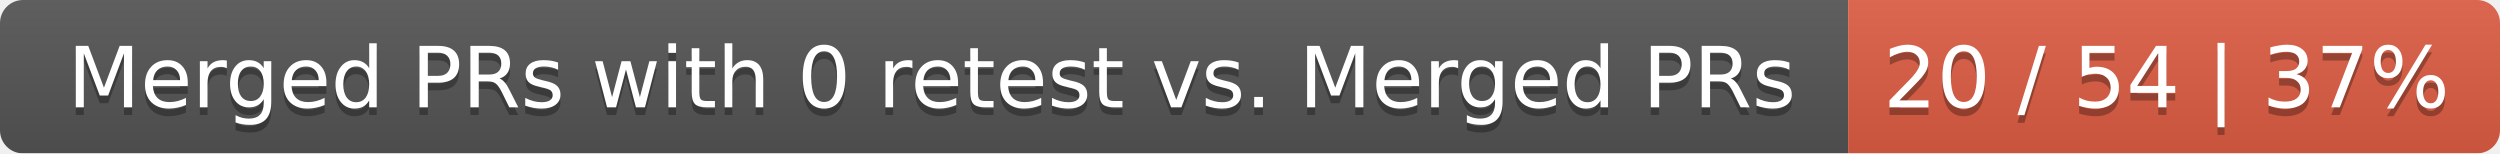
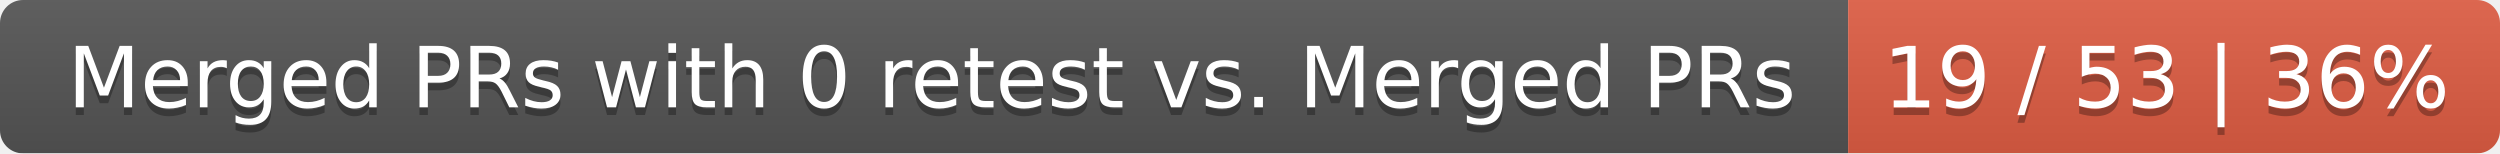
<svg xmlns="http://www.w3.org/2000/svg" width="326" height="20">
  <linearGradient id="smooth" x2="0" y2="100%">
    <stop offset="0" stop-color="#bbb" stop-opacity=".1" />
    <stop offset="1" stop-opacity=".1" />
  </linearGradient>
  <mask id="round">
    <rect width="326" height="20" rx="3" fill="#fff" />
  </mask>
  <g mask="url(#round)">
    <rect width="241" height="20" fill="#555" />
    <rect x="241" width="85" height="20" fill="#e05d44" />
    <rect width="326" height="20" fill="url(#smooth)" />
  </g>
  <g fill="#fff" text-anchor="middle" font-family="DejaVu Sans,Verdana,Geneva,sans-serif" font-size="11">
    <text x="121.5" y="15" fill="#010101" fill-opacity=".3">Merged PRs with 0 retest vs. Merged PRs</text>
    <text x="121.5" y="14">Merged PRs with 0 retest vs. Merged PRs</text>
-     <text x="282.5" y="15" fill="#010101" fill-opacity=".3">20 / 54 | 37%</text>
-     <text x="282.5" y="14">20 / 54 | 37%</text>
+     <text x="282.5" y="15" fill="#010101" fill-opacity=".3">19 / 53 | 36%</text>
+     <text x="282.5" y="14">19 / 53 | 36%</text>
  </g>
</svg>
